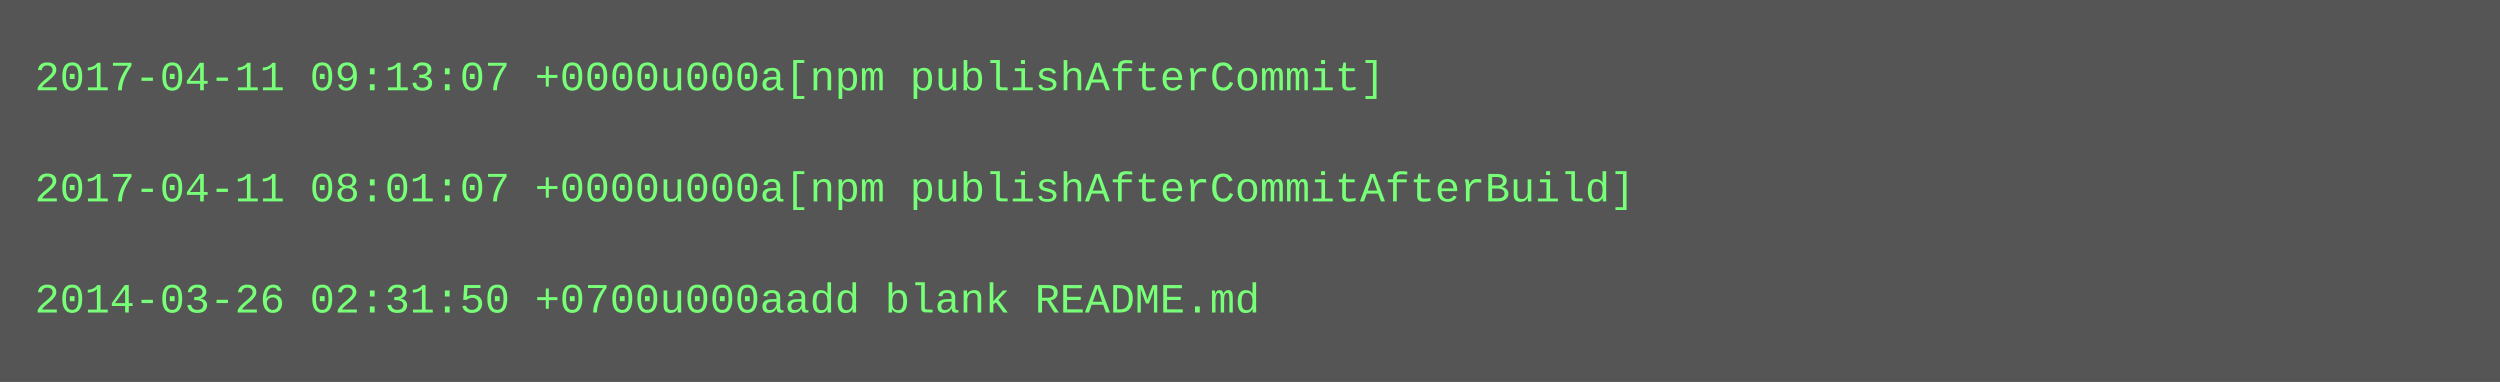
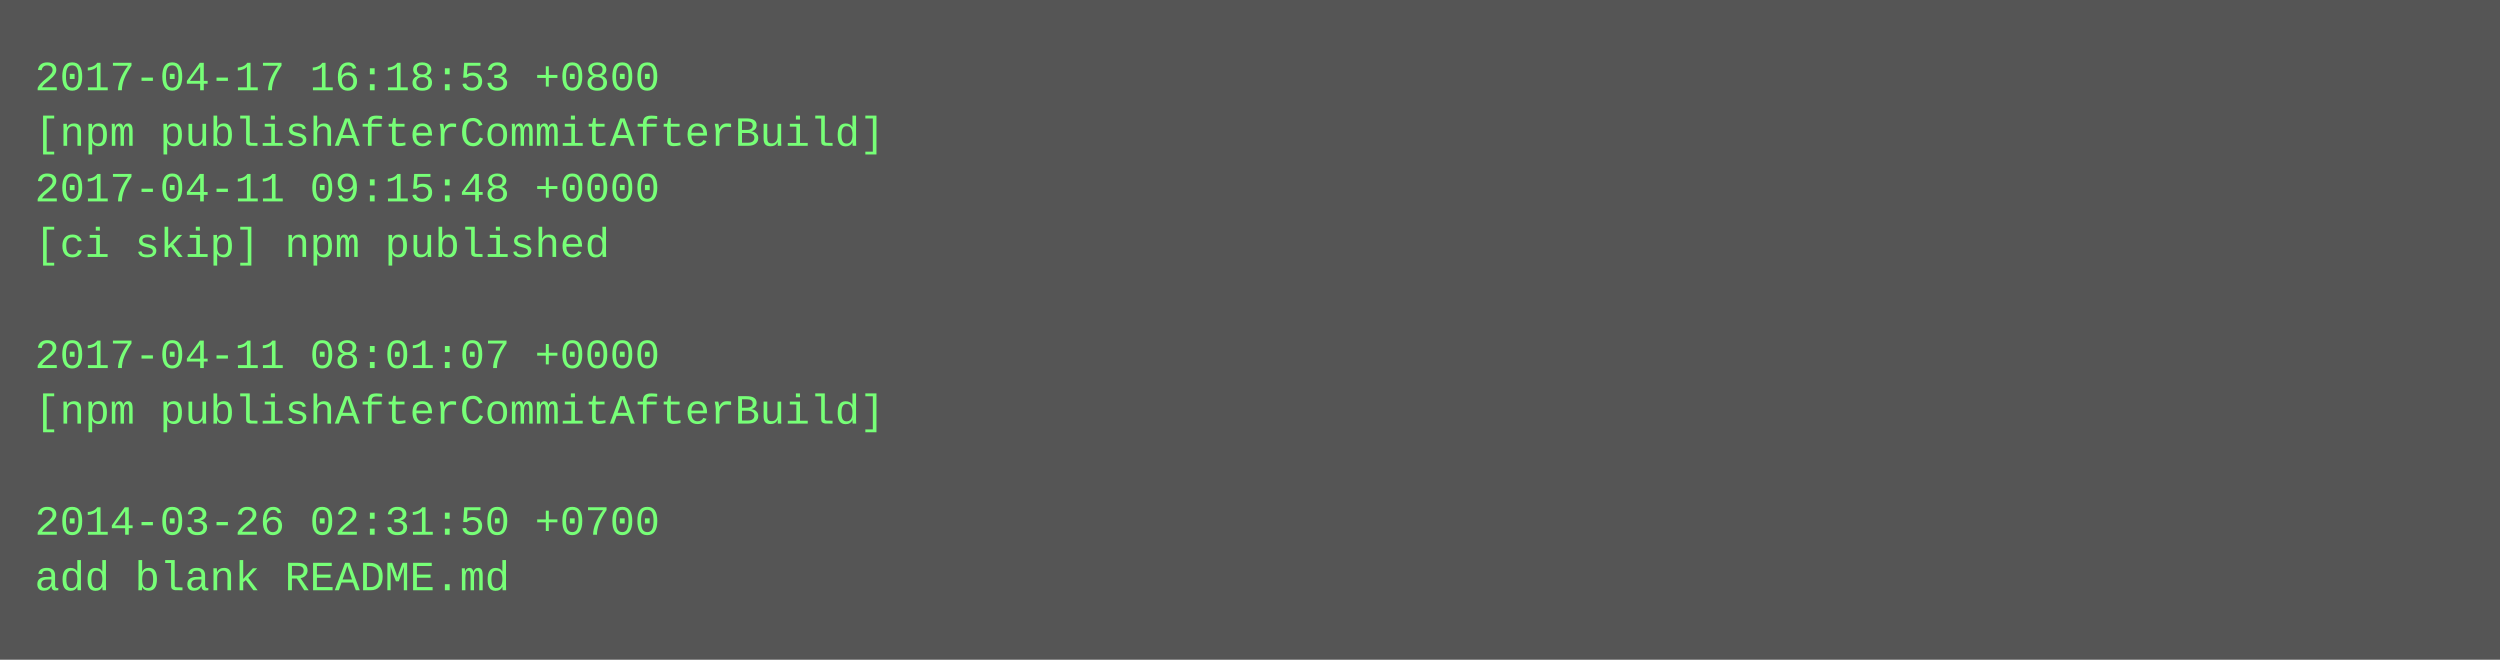
- <svg xmlns="http://www.w3.org/2000/svg" height="110" width="720">
-   <rect height="110" fill="#555" width="720" />
+ <svg xmlns="http://www.w3.org/2000/svg" height="190" width="720">
+   <rect height="190" fill="#555" width="720" />
  <text fill="#7f7" font-family="Courier New" font-size="12" xml:space="preserve">
-     <tspan x="10" y="26">2017-04-11 09:13:07 +0000u000a[npm publishAfterCommit]</tspan>
-     <tspan x="10" y="42" />
-     <tspan x="10" y="58">2017-04-11 08:01:07 +0000u000a[npm publishAfterCommitAfterBuild]</tspan>
-     <tspan x="10" y="74" />
-     <tspan x="10" y="90">2014-03-26 02:31:50 +0700u000aadd blank README.md</tspan>
+     <tspan x="10" y="26">2017-04-17 16:18:53 +0800</tspan>
+     <tspan x="10" y="42">[npm publishAfterCommitAfterBuild]</tspan>
+     <tspan x="10" y="58">2017-04-11 09:15:48 +0000</tspan>
+     <tspan x="10" y="74">[ci skip] npm published</tspan>
+     <tspan x="10" y="90" />
+     <tspan x="10" y="106">2017-04-11 08:01:07 +0000</tspan>
+     <tspan x="10" y="122">[npm publishAfterCommitAfterBuild]</tspan>
+     <tspan x="10" y="138" />
+     <tspan x="10" y="154">2014-03-26 02:31:50 +0700</tspan>
+     <tspan x="10" y="170">add blank README.md</tspan>
  </text>
</svg>
